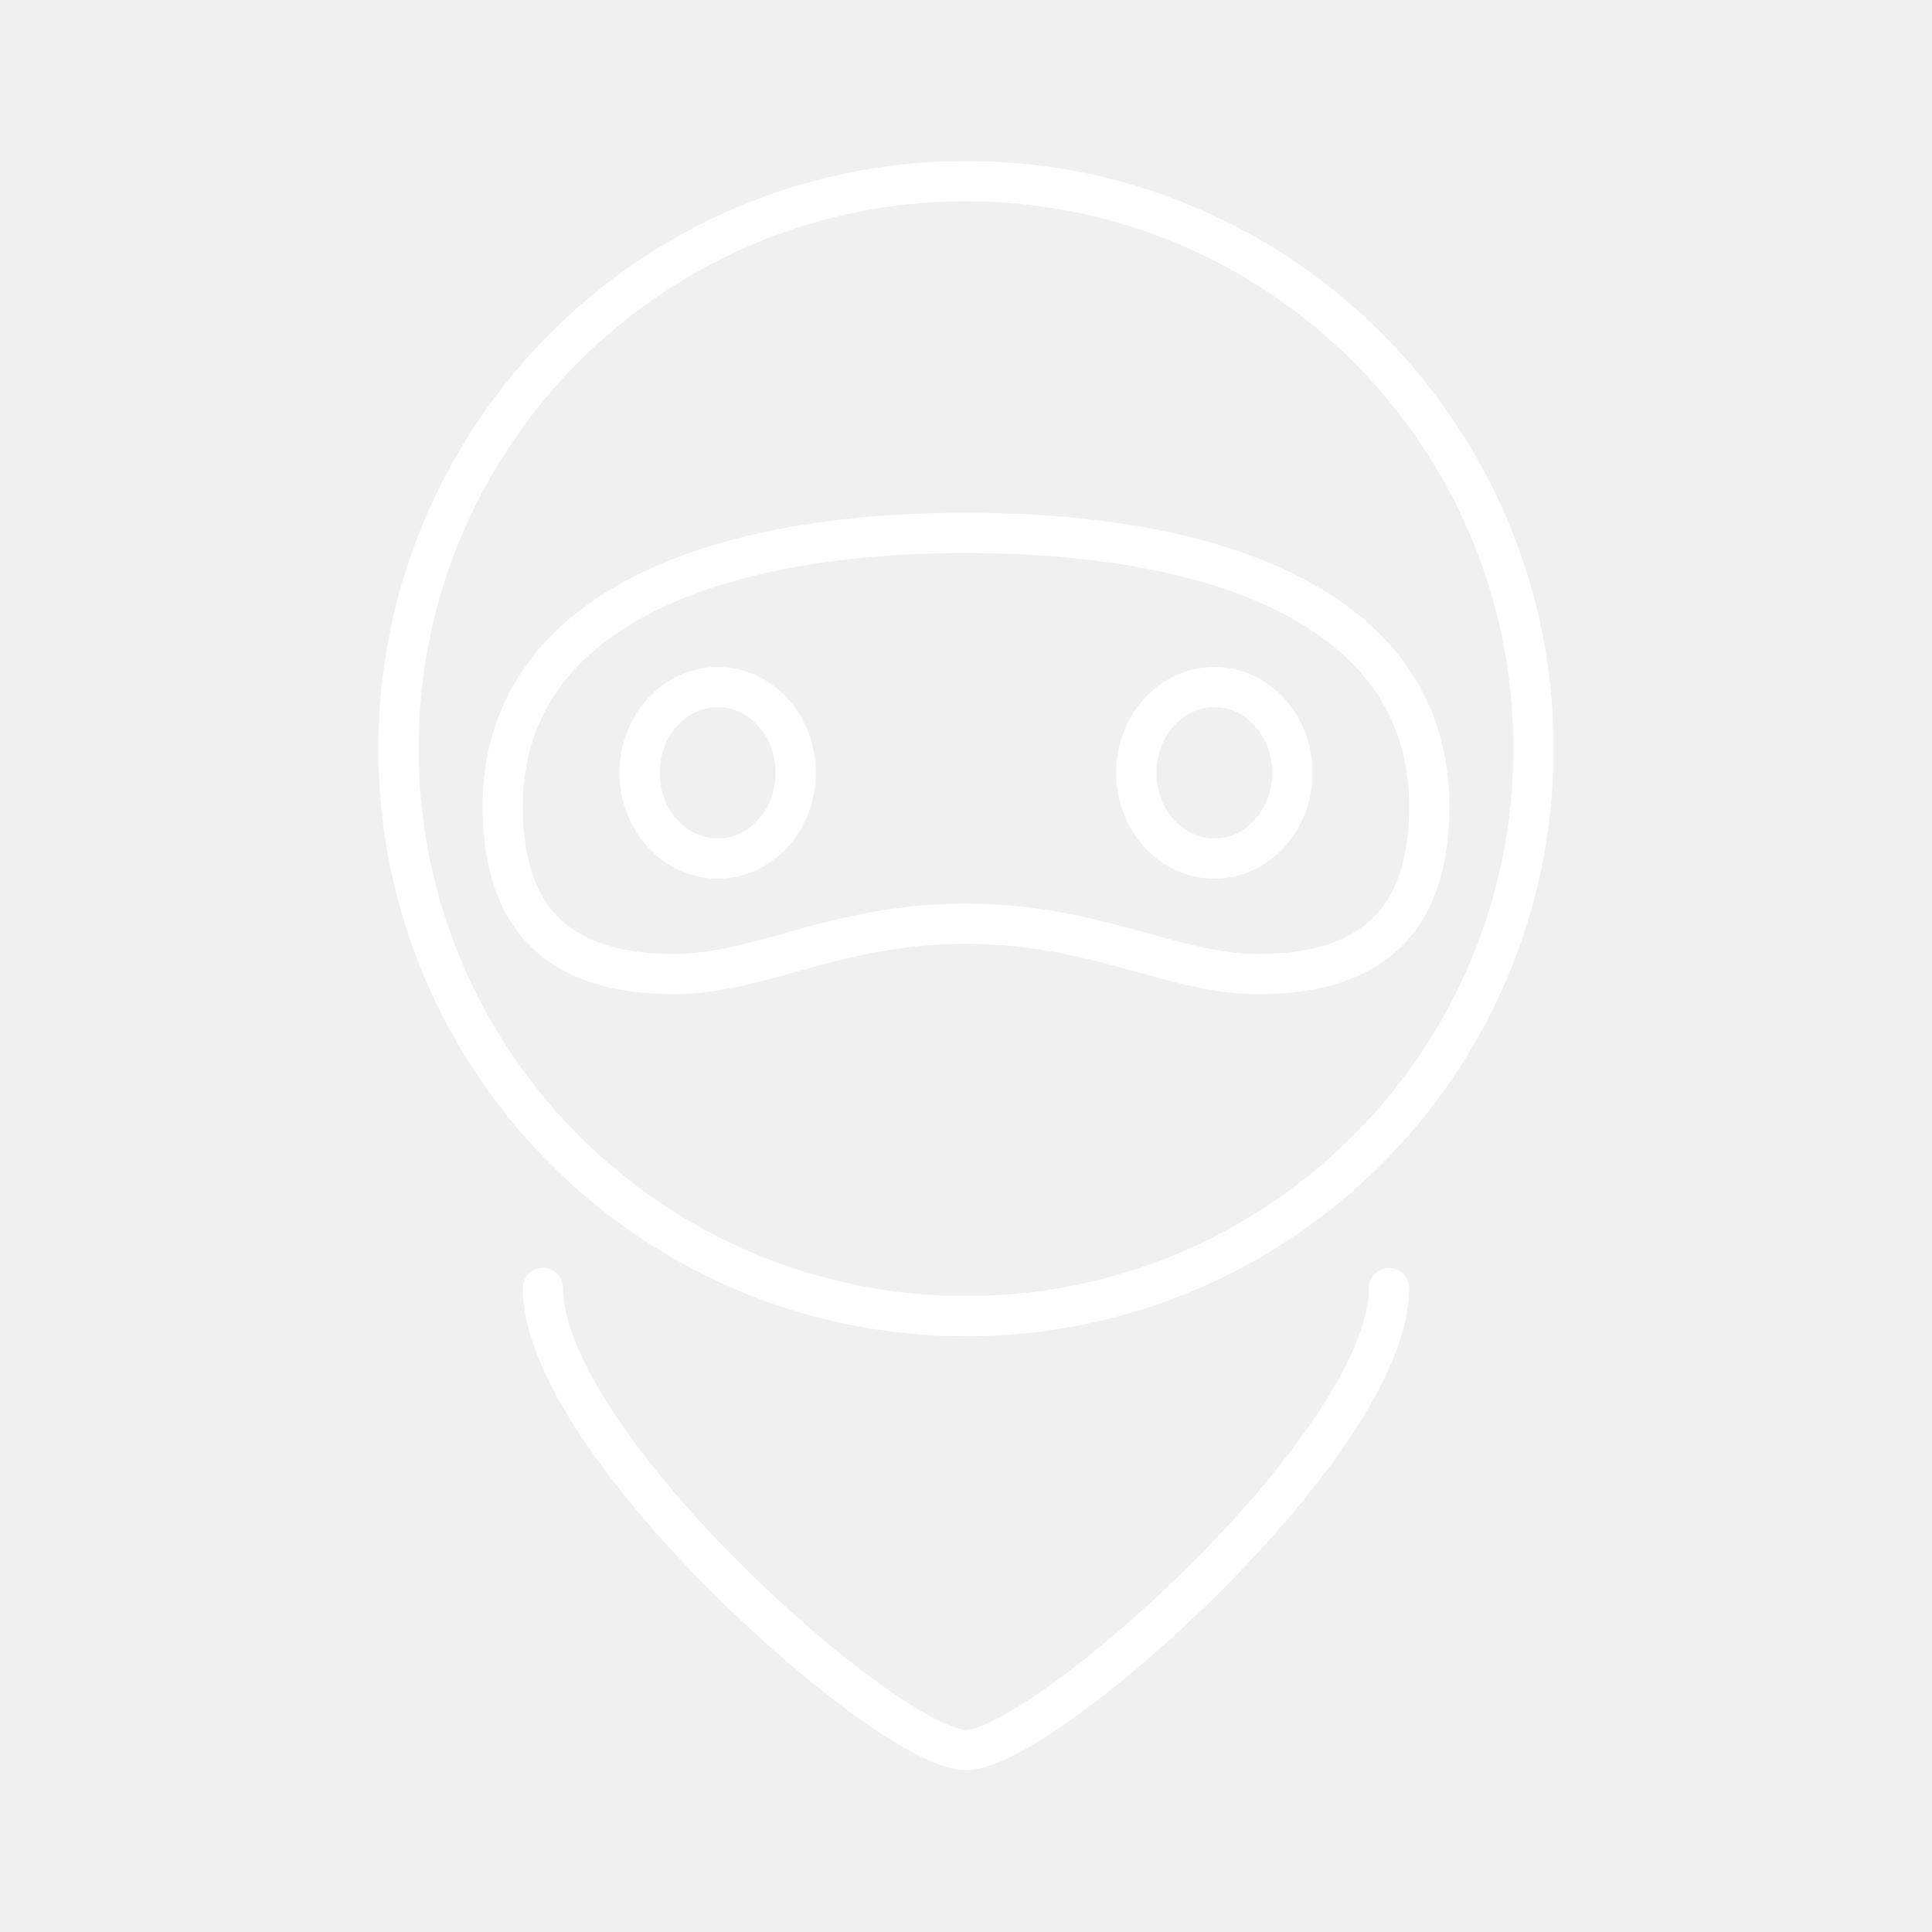
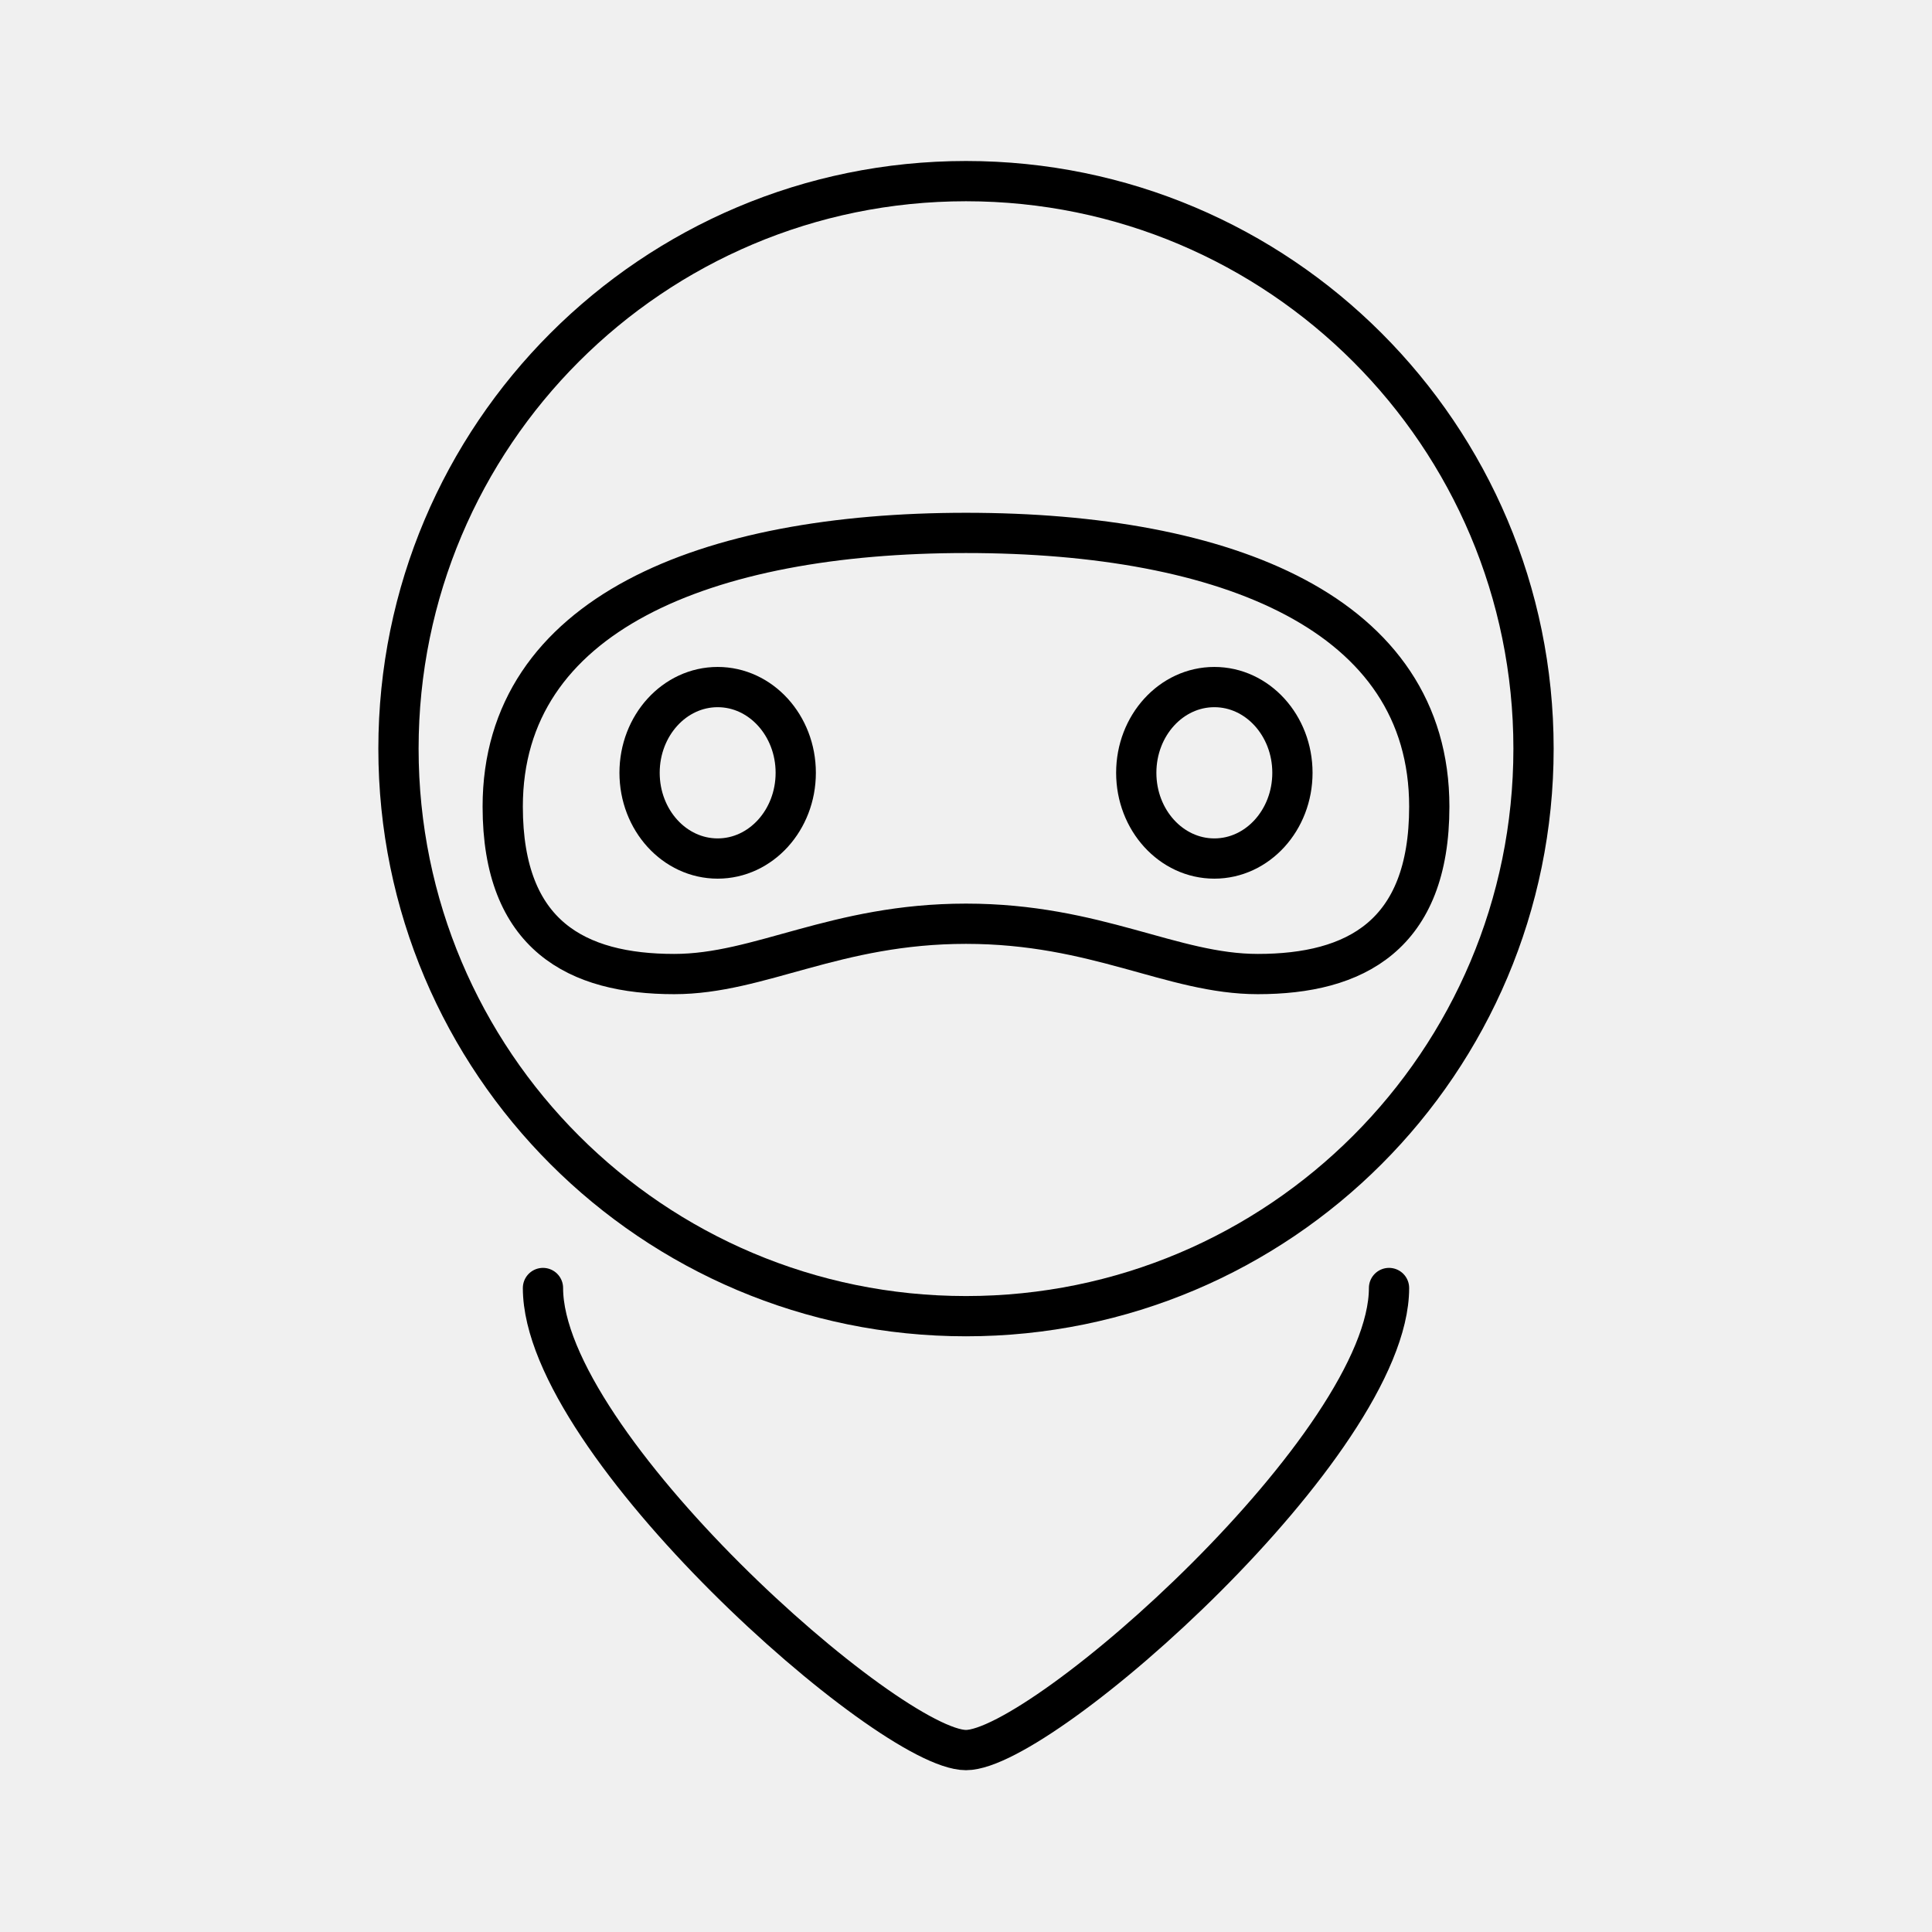
<svg xmlns="http://www.w3.org/2000/svg" viewBox="0 0 48 48">
  <defs>
-     <style>.a{fill:none;stroke:#fff;stroke-linecap:round;stroke-linejoin:round;}</style>
+     <style>.a{fill:none;stroke:#000;stroke-linecap:round;stroke-linejoin:round;}</style>
  </defs>
  <circle class="a" cx="24" cy="18.6" r="14.1" />
  <ellipse class="a" cx="17.83" cy="19.2" rx="1.94" ry="2.13" />
  <ellipse class="a" cx="30.17" cy="19.2" rx="1.94" ry="2.13" />
  <path class="a" d="M24,13.24c6.47,0,11.51,2,11.51,6.8,0,3.21-1.85,4.16-4.26,4.16-2.13,0-4-1.25-7.25-1.25s-5.12,1.25-7.25,1.25c-2.41,0-4.26-.95-4.26-4.16C12.49,15.27,17.53,13.24,24,13.24Z" />
  <path class="a" d="M34.51,32c0,3.85-8.6,11.48-10.51,11.48S13.49,35.87,13.49,32" />
</svg>
